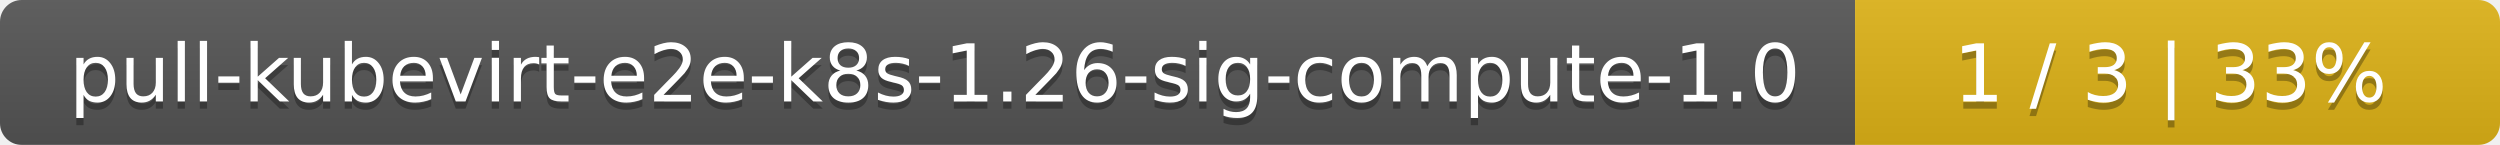
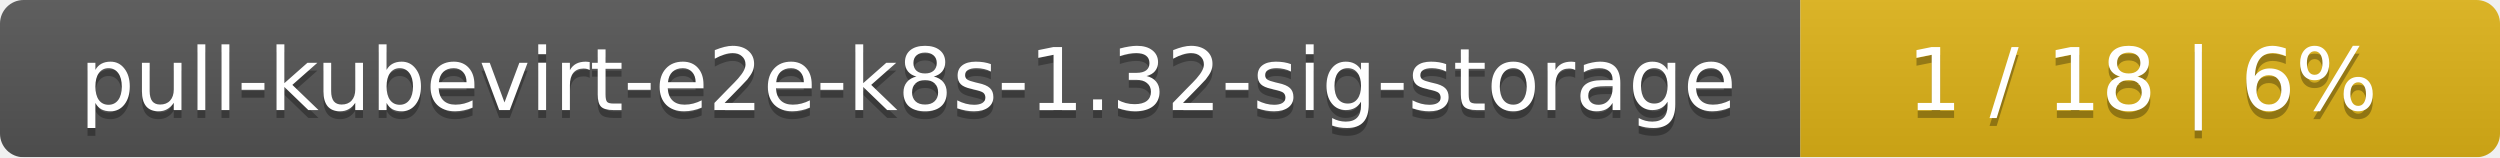
- <svg xmlns="http://www.w3.org/2000/svg" width="345" height="20">
+ <svg xmlns="http://www.w3.org/2000/svg" width="318" height="20">
  <linearGradient id="smooth" x2="0" y2="100%">
    <stop offset="0" stop-color="#bbb" stop-opacity=".1" />
    <stop offset="1" stop-opacity=".1" />
  </linearGradient>
  <mask id="round">
-     <rect width="345" height="20" rx="3" fill="#fff" />
+     <rect width="318" height="20" rx="3" fill="#fff" />
  </mask>
  <g mask="url(#round)">
-     <rect width="256" height="20" fill="#555" />
-     <rect x="256" width="89" height="20" fill="#dfb317" />
-     <rect width="345" height="20" fill="url(#smooth)" />
+     <rect width="229" height="20" fill="#555" />
+     <rect x="229" width="89" height="20" fill="#dfb317" />
+     <rect width="318" height="20" fill="url(#smooth)" />
  </g>
  <g fill="#fff" text-anchor="middle" font-family="DejaVu Sans,Verdana,Geneva,sans-serif" font-size="11">
-     <text x="129" y="15" fill="#010101" fill-opacity=".3">pull-kubevirt-e2e-k8s-1.26-sig-compute-1.0</text>
-     <text x="129" y="14">pull-kubevirt-e2e-k8s-1.26-sig-compute-1.0</text>
-     <text x="299.5" y="15" fill="#010101" fill-opacity=".3">1 / 3    |    33%</text>
-     <text x="299.5" y="14">1 / 3    |    33%</text>
+     <text x="115.5" y="15" fill="#010101" fill-opacity=".3">pull-kubevirt-e2e-k8s-1.32-sig-storage</text>
+     <text x="115.5" y="14">pull-kubevirt-e2e-k8s-1.32-sig-storage</text>
+     <text x="272.5" y="15" fill="#010101" fill-opacity=".3">1 / 18    |    6%</text>
+     <text x="272.5" y="14">1 / 18    |    6%</text>
  </g>
</svg>
